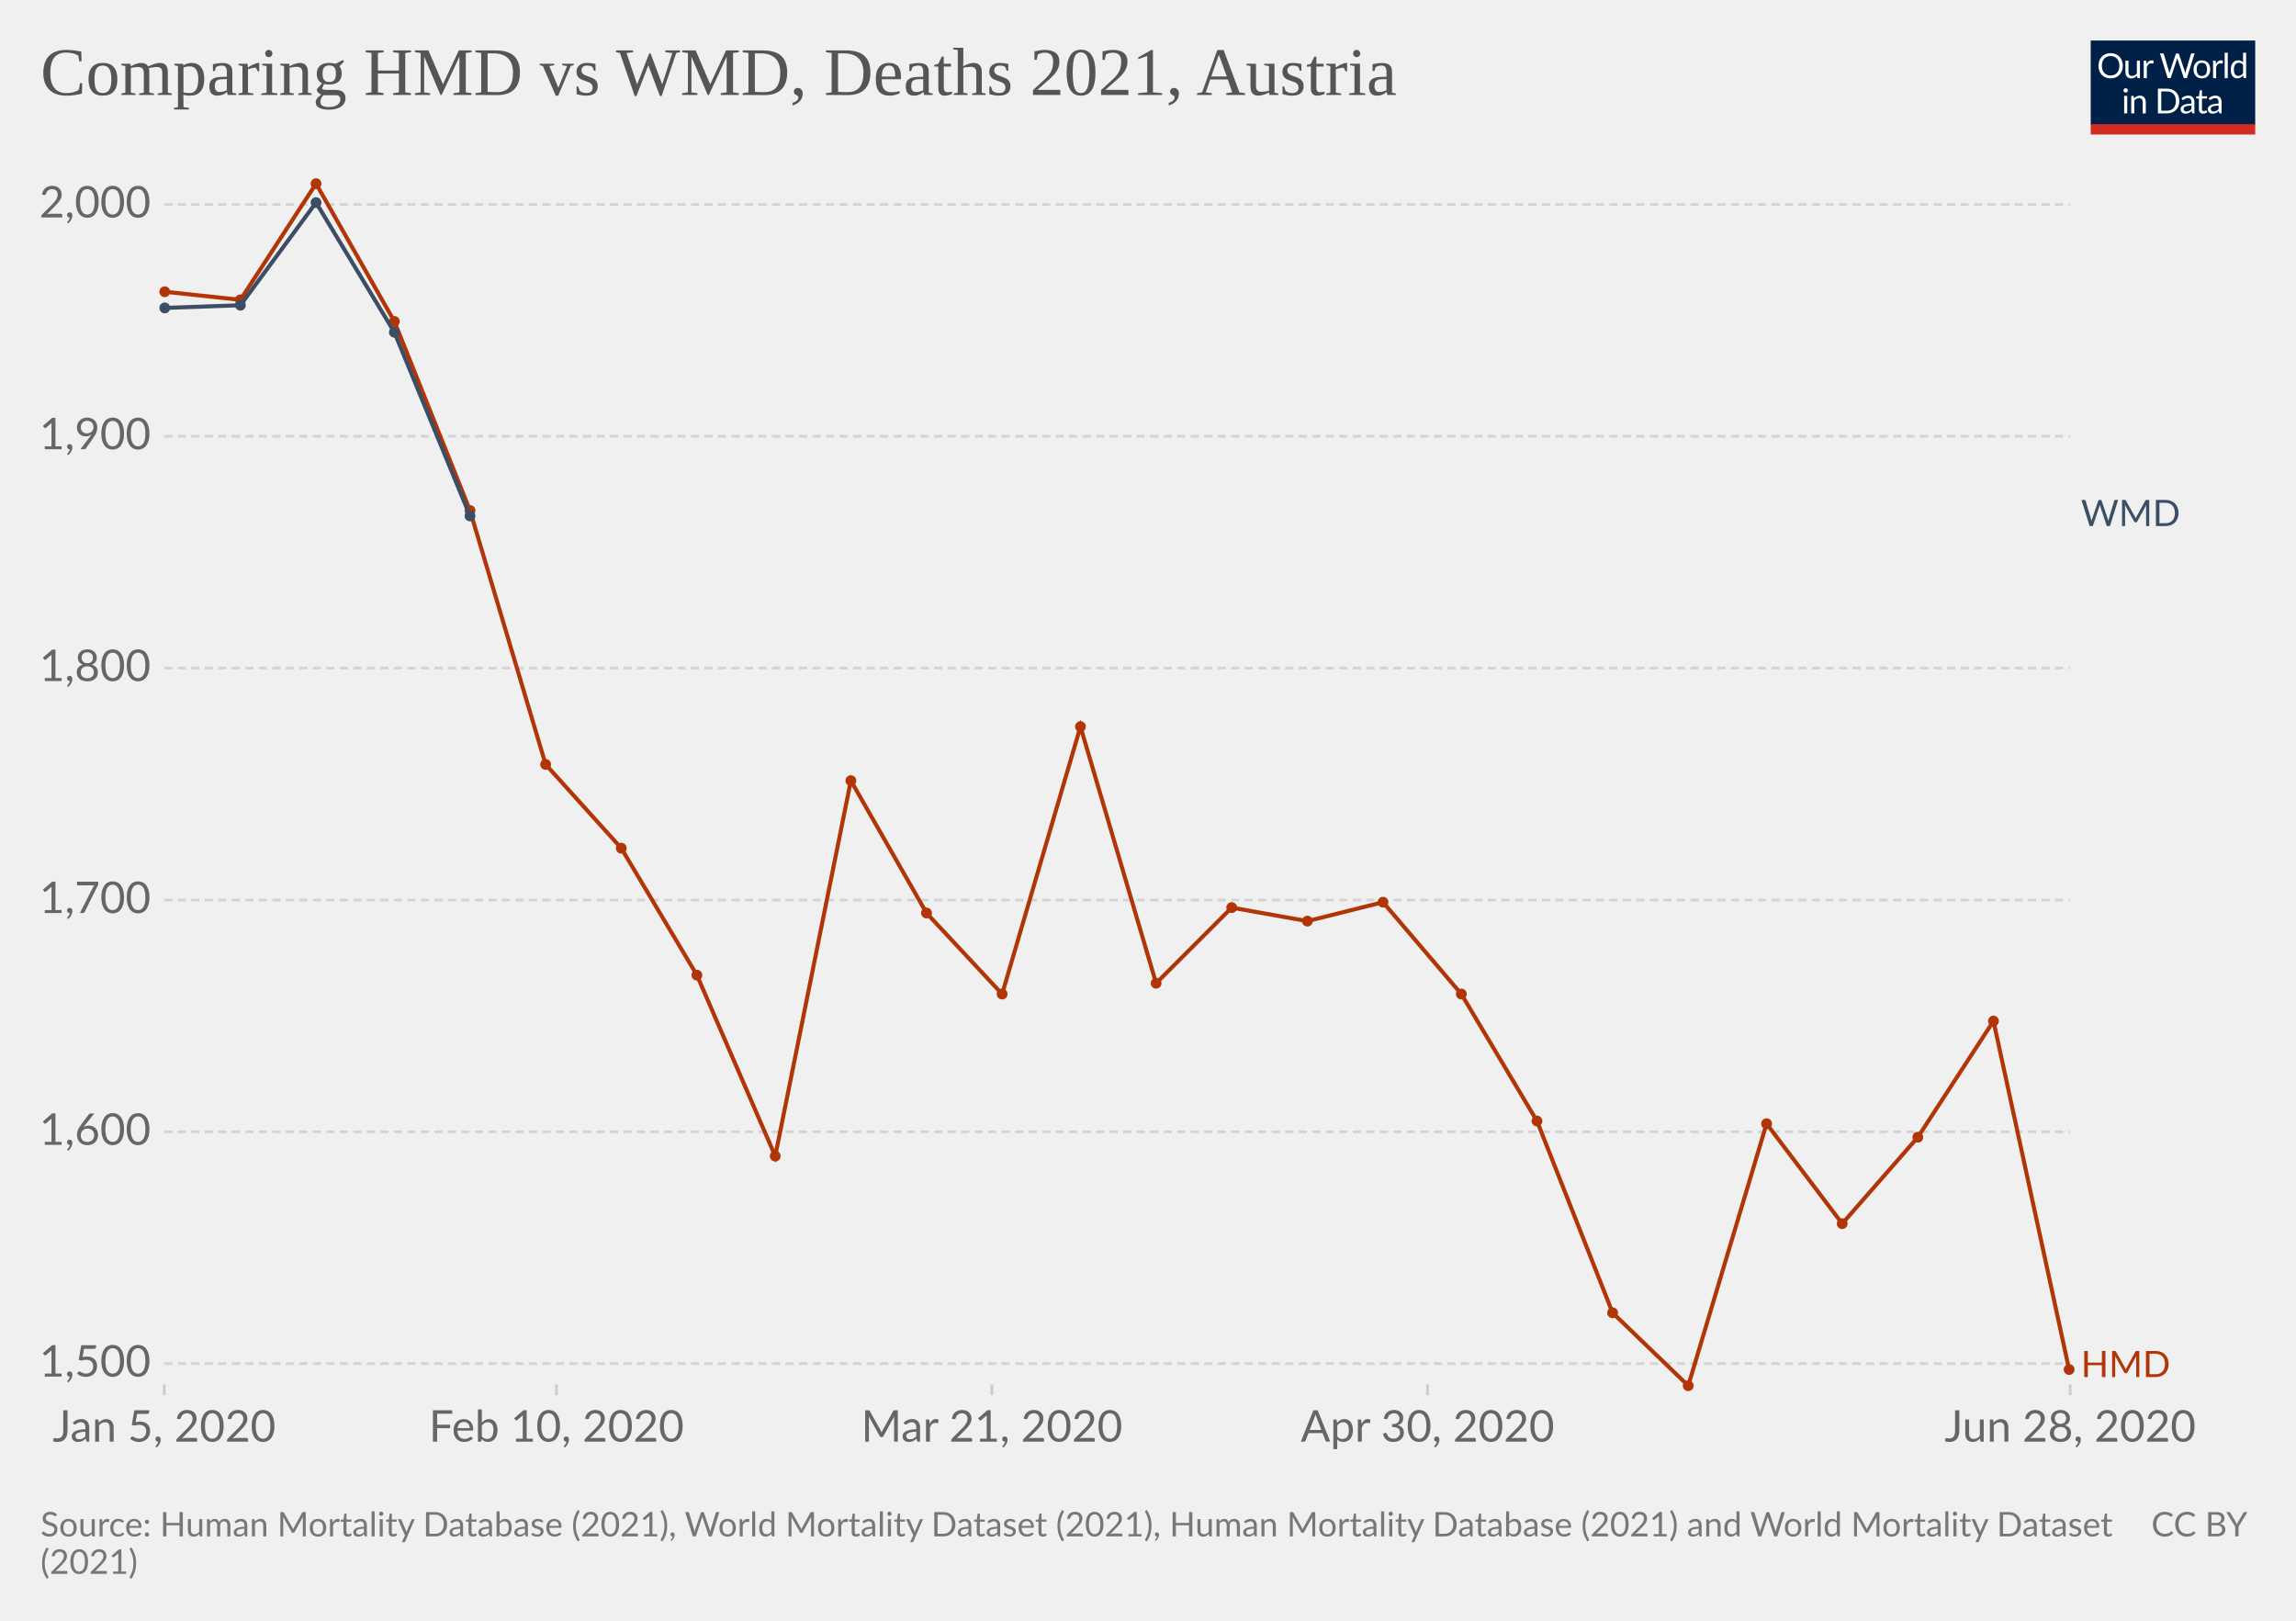
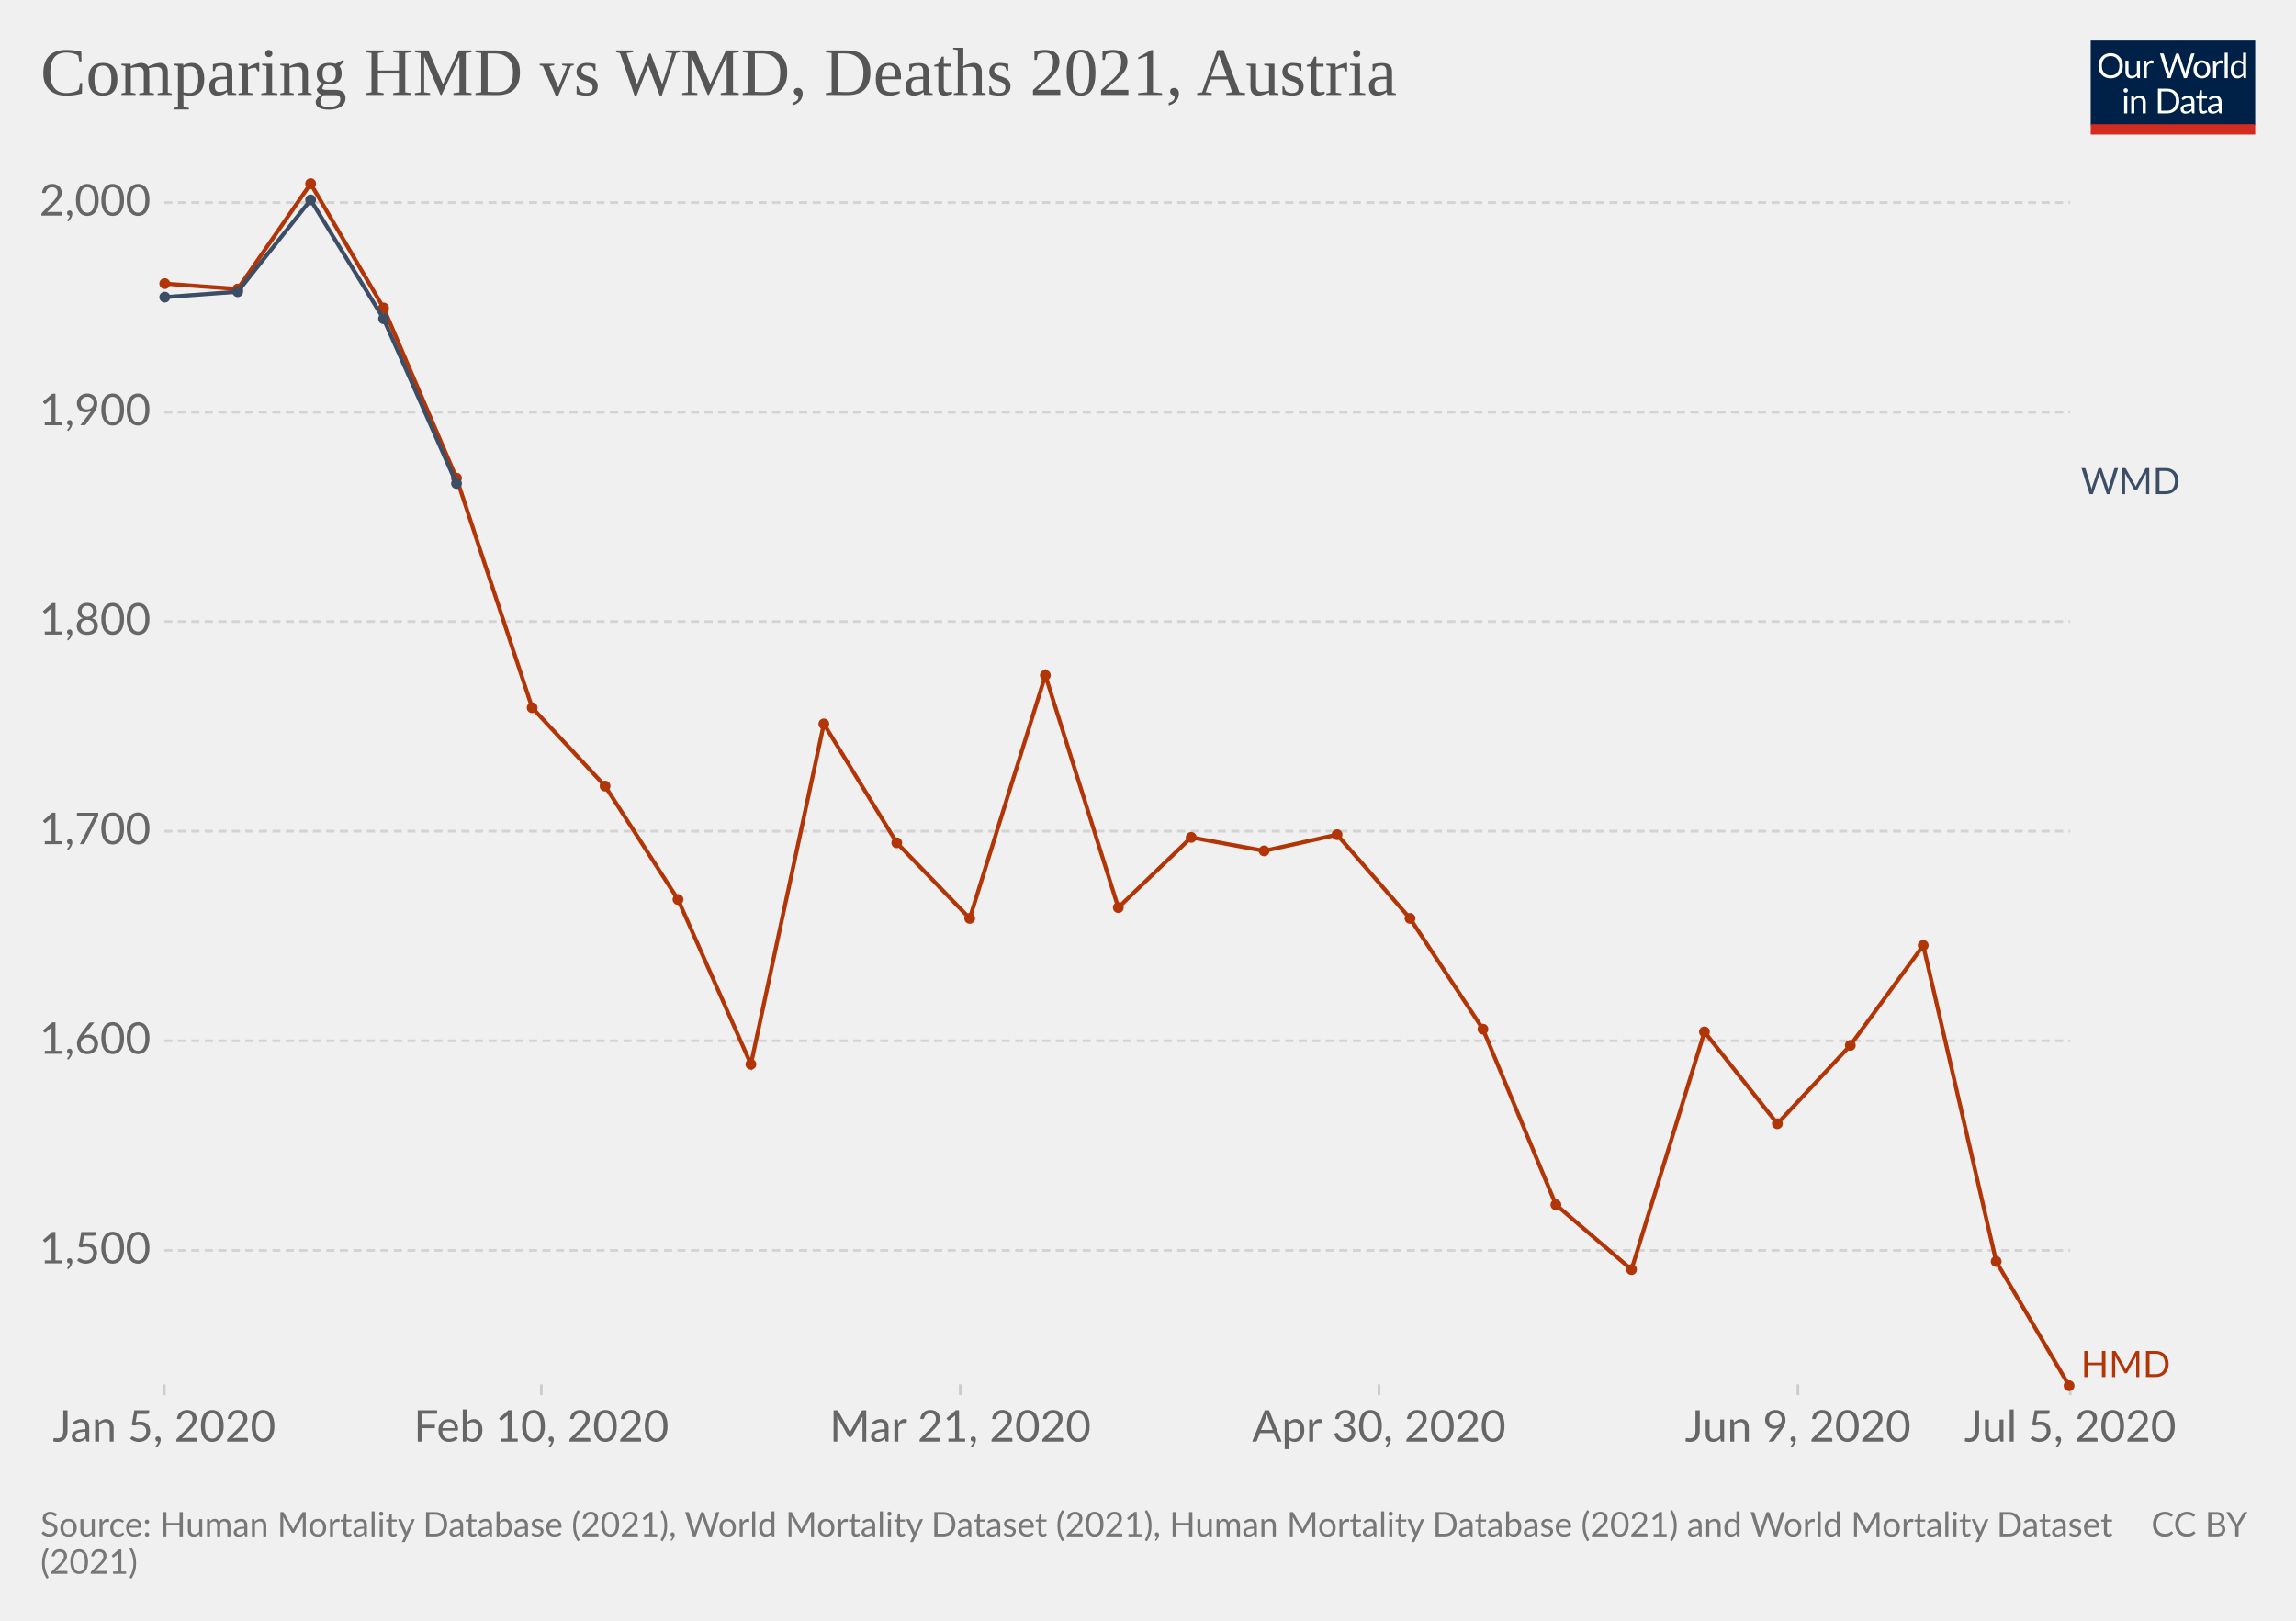
<svg xmlns="http://www.w3.org/2000/svg" version="1.1" style="background-color:#fff;-webkit-font-smoothing:antialiased" width="850" height="600" viewBox="0 0 850 600" font-family="Lato,'Helvetica Neue',Helvetica,Arial,sans-serif" font-size="18" text-rendering="optimizeLegibility">
  <g class="HeaderView">
    <g transform="matrix(.29 0 0 .29 774 15)">
      <svg className="owidLog" width="210" height="120" viewBox="0 0 210 120" fill="none">
        <g clip-path="url(#clip0)">
          <path d="M0 0h210v107.89H0V0z" fill="#002147" />
          <path d="M40.98 32.25c0 2.36-.38 4.53-1.12 6.51a14.26 14.26 0 01-8.1 8.4c-1.9.78-4.02 1.17-6.34 1.17a16.6 16.6 0 01-6.33-1.17 14.31 14.31 0 01-8.08-8.4 18.29 18.29 0 01-1.12-6.51c0-2.36.38-4.53 1.12-6.5.75-1.97 1.8-3.67 3.17-5.1a14.32 14.32 0 014.9-3.34c1.92-.8 4.03-1.19 6.34-1.19 2.32 0 4.43.4 6.34 1.19 1.92.8 3.56 1.9 4.93 3.34a14.87 14.87 0 013.17 5.1 18.1 18.1 0 011.12 6.5zm-4.38 0c0-1.94-.26-3.68-.8-5.22a10.91 10.91 0 00-2.24-3.89 9.68 9.68 0 00-3.52-2.46 11.95 11.95 0 00-4.62-.86c-1.68 0-3.21.28-4.6.86a9.88 9.88 0 00-3.54 2.46 10.91 10.91 0 00-2.24 3.9c-.53 1.53-.8 3.27-.8 5.2 0 1.94.27 3.68.8 5.22a11.17 11.17 0 002.24 3.9 10.01 10.01 0 003.55 2.44c1.38.56 2.9.83 4.6.83s3.24-.27 4.61-.83a9.8 9.8 0 003.52-2.44 11.17 11.17 0 002.25-3.9c.53-1.54.8-3.28.8-5.21zm26.22-6.54V48H60.5c-.56 0-.9-.27-1.05-.81l-.31-2.4a12.45 12.45 0 01-3.26 2.6c-1.2.64-2.58.96-4.13.96-1.22 0-2.3-.2-3.24-.6a6.52 6.52 0 01-2.33-1.7 7.37 7.37 0 01-1.43-2.67c-.3-1.04-.46-2.2-.46-3.45V25.7h3.91v14.22c0 1.68.38 2.99 1.15 3.91.77.93 1.96 1.39 3.54 1.39 1.16 0 2.24-.27 3.23-.82a10.42 10.42 0 002.8-2.28V25.7h3.91zm8.61 4.47a9.94 9.94 0 012.6-3.56 5.64 5.64 0 013.76-1.3c.47 0 .92.05 1.34.15.44.1.83.27 1.17.49l-.3 2.92c-.09.37-.3.55-.66.55-.2 0-.5-.04-.9-.13a6.21 6.21 0 00-3.24.18 4.23 4.23 0 00-1.47.92c-.42.4-.81.9-1.17 1.5-.33.58-.64 1.26-.92 2.02V48H67.7V25.71h2.25c.42 0 .72.08.88.25.16.16.27.44.33.83l.26 3.39zm61.16-13.7L122.75 48h-3.82l-7.99-24.05a21.95 21.95 0 01-.42-1.58 38.36 38.36 0 01-.44 1.58L102.05 48h-3.83L88.4 16.47h3.54c.38 0 .7.1.95.29.26.2.43.43.5.73l6.52 21.9.28 1.28.29 1.46.3-1.46.38-1.27 7.41-21.91c.1-.25.26-.48.51-.69.27-.22.58-.33.95-.33h1.23c.38 0 .69.1.92.29a1.77 1.77 0 01.53.73l7.4 21.9a28.4 28.4 0 01.68 2.62 29.52 29.52 0 01.52-2.61l6.54-21.91a1.31 1.31 0 01.48-.7c.27-.21.58-.32.95-.32h3.32zm9.35 8.88c1.63 0 3.1.27 4.4.82a9.43 9.43 0 015.46 5.94c.5 1.4.74 2.98.74 4.73 0 1.76-.25 3.34-.74 4.75a9.43 9.43 0 01-5.46 5.92c-1.3.52-2.77.79-4.4.79-1.64 0-3.12-.27-4.44-.8a9.42 9.42 0 01-3.35-2.3c-.92-1-1.63-2.2-2.13-3.61-.49-1.41-.73-3-.73-4.75s.24-3.33.73-4.73c.5-1.43 1.2-2.64 2.13-3.63a9.4 9.4 0 013.35-2.31c1.32-.55 2.8-.82 4.44-.82zm0 19.89c2.2 0 3.84-.73 4.93-2.2 1.08-1.48 1.63-3.54 1.63-6.18 0-2.66-.55-4.72-1.63-6.2-1.09-1.49-2.73-2.23-4.93-2.23-1.12 0-2.09.2-2.93.57a5.71 5.71 0 00-2.06 1.65 7.5 7.5 0 00-1.24 2.67c-.26 1.04-.4 2.22-.4 3.54 0 2.64.55 4.7 1.64 6.18 1.1 1.47 2.76 2.2 4.99 2.2zm17.97-15.07a9.94 9.94 0 012.6-3.56 5.64 5.64 0 013.76-1.3c.47 0 .91.05 1.34.15.44.1.83.27 1.16.49l-.28 2.92c-.09.37-.31.55-.66.55-.2 0-.5-.04-.9-.13a6.2 6.2 0 00-3.24.18 4.23 4.23 0 00-1.47.92c-.43.4-.82.9-1.17 1.5a13.1 13.1 0 00-.92 2.02V48h-3.94V25.71h2.24c.43 0 .72.08.88.25.17.16.28.44.33.83l.27 3.39zm15.04-14.59V48h-3.92V15.6h3.92zm19.55 15.43a6.22 6.22 0 00-2.38-2.05 6.7 6.7 0 00-2.86-.6c-2.07 0-3.66.75-4.77 2.23-1.12 1.48-1.68 3.6-1.68 6.33 0 1.46.13 2.7.38 3.74a7.29 7.29 0 001.1 2.56 4.35 4.35 0 001.78 1.45c.7.3 1.5.46 2.4.46 1.29 0 2.41-.3 3.36-.88a9.6 9.6 0 002.67-2.49V31.02zm3.91-15.43V48h-2.33c-.56 0-.9-.27-1.06-.81l-.35-2.71a12.13 12.13 0 01-3.25 2.77 8.28 8.28 0 01-4.23 1.06 7.31 7.31 0 01-6.14-2.9c-.73-.96-1.3-2.15-1.69-3.57a18.35 18.35 0 01.07-9.48 11.29 11.29 0 011.89-3.7 8.7 8.7 0 017.06-3.34 7.96 7.96 0 016.12 2.62V15.59h3.91zM46.61 70.71V93H42.7V70.71h3.91zm.84-7c0 .39-.08.75-.24 1.09a2.81 2.81 0 01-1.52 1.47 2.67 2.67 0 01-2.16 0 2.9 2.9 0 01-1.45-1.47 2.67 2.67 0 010-2.16c.15-.35.35-.65.6-.9.25-.27.53-.47.85-.62a2.67 2.67 0 012.16 0c.35.15.65.35.9.62.27.25.47.55.62.9.16.34.24.7.24 1.08zm7.97 10.24c.49-.54 1-1.04 1.54-1.48a9.85 9.85 0 013.66-1.84 8.96 8.96 0 015.43.35c.94.4 1.72.97 2.33 1.71a7.36 7.36 0 011.43 2.67c.32 1.04.49 2.19.49 3.45V93h-3.94V78.81c0-1.69-.4-3-1.17-3.92-.76-.93-1.93-1.4-3.5-1.4a6.6 6.6 0 00-3.25.83c-1 .56-1.92 1.31-2.77 2.27V93h-3.94V70.71h2.35c.56 0 .9.28 1.04.82l.3 2.42zm57.7 3.3c0 2.36-.37 4.5-1.11 6.44a14.3 14.3 0 01-3.17 4.98 14.1 14.1 0 01-4.93 3.2c-1.9.76-4.02 1.13-6.33 1.13H85.8V61.47h11.77c2.31 0 4.42.39 6.33 1.15a13.8 13.8 0 018.1 8.18 17.75 17.75 0 011.12 6.45zm-4.37 0c0-1.94-.26-3.67-.8-5.2a10.94 10.94 0 00-2.23-3.87 9.57 9.57 0 00-3.53-2.42 12.23 12.23 0 00-4.61-.83h-7.5v24.62h7.5c1.7 0 3.24-.28 4.61-.84a9.7 9.7 0 003.53-2.4 10.94 10.94 0 002.24-3.87c.53-1.53.8-3.26.8-5.2zm19.8 5.72c-1.8.06-3.34.2-4.62.44-1.26.22-2.3.51-3.1.88-.8.36-1.37.8-1.74 1.3-.35.5-.53 1.05-.53 1.67 0 .58.1 1.1.3 1.52a3 3 0 00.76 1.05c.34.27.73.46 1.17.6a6.13 6.13 0 001.45.17 7.28 7.28 0 003.5-.81 11.95 11.95 0 002.82-2.2v-4.62zm-12.65-9.11a12.73 12.73 0 013.98-2.66c1.43-.59 3-.88 4.73-.88 1.25 0 2.36.2 3.33.61a6.81 6.81 0 013.94 4.38c.33 1.04.5 2.19.5 3.43V93h-1.74a1.8 1.8 0 01-.88-.18c-.2-.13-.36-.38-.48-.74l-.44-2.12-1.72 1.46a9.48 9.48 0 01-3.74 1.7c-.69.15-1.46.23-2.3.23-.87 0-1.69-.12-2.45-.35a5.34 5.34 0 01-3.34-2.93 6.64 6.64 0 01-.49-2.64c0-.88.25-1.72.73-2.53a6.33 6.33 0 012.35-2.17c1.09-.63 2.5-1.15 4.25-1.54 1.75-.41 3.89-.65 6.42-.7v-1.75c0-1.73-.37-3.03-1.12-3.91-.75-.9-1.84-1.34-3.28-1.34-.97 0-1.78.12-2.44.37-.64.23-1.2.5-1.7.81l-1.23.82c-.33.23-.67.35-1 .35-.27 0-.5-.07-.69-.2a2.1 2.1 0 01-.48-.53l-.7-1.25zm27.67 19.5c-1.76 0-3.12-.5-4.07-1.48-.94-.98-1.41-2.4-1.41-4.25V74h-2.68a.9.9 0 01-.6-.2c-.16-.14-.24-.36-.24-.66v-1.56l3.65-.46.9-6.89a.9.9 0 01.29-.52.88.88 0 01.62-.22H142v7.67h6.44V74H142v13.38c0 .94.22 1.63.68 2.09.45.45 1.04.68 1.76.68a3.21 3.21 0 001.85-.53l.55-.35c.16-.12.3-.18.41-.18.2 0 .4.13.55.38l1.15 1.87a7.45 7.45 0 01-2.44 1.5 8.53 8.53 0 01-2.95.52zm19.68-10.4c-1.8.07-3.34.21-4.62.45-1.26.22-2.3.51-3.1.88-.8.36-1.37.8-1.74 1.3-.35.5-.53 1.05-.53 1.67 0 .58.1 1.1.3 1.52a2.9 2.9 0 00.76 1.05c.34.27.73.46 1.17.6a6.13 6.13 0 001.45.17 7.3 7.3 0 003.5-.81 12.04 12.04 0 002.82-2.2v-4.62zm-12.65-9.1a12.72 12.72 0 013.99-2.66c1.42-.59 3-.88 4.72-.88 1.25 0 2.36.2 3.33.61a6.81 6.81 0 013.94 4.38c.33 1.04.5 2.19.5 3.43V93h-1.74a1.8 1.8 0 01-.88-.18c-.2-.13-.36-.38-.48-.74l-.44-2.12-1.72 1.46a9.48 9.48 0 01-3.74 1.7c-.69.15-1.46.23-2.3.23-.87 0-1.69-.12-2.45-.35a5.33 5.33 0 01-3.34-2.93 6.62 6.62 0 01-.49-2.64c0-.88.25-1.72.73-2.53a6.33 6.33 0 012.35-2.17c1.09-.63 2.5-1.15 4.25-1.54a31.2 31.2 0 016.42-.7v-1.75c0-1.73-.37-3.03-1.12-3.91-.75-.9-1.84-1.34-3.28-1.34-.97 0-1.78.12-2.44.37-.64.23-1.2.5-1.7.81l-1.22.82c-.34.23-.68.35-1.02.35-.26 0-.49-.07-.68-.2a1.88 1.88 0 01-.48-.53l-.7-1.25zM40.98 32.25c0 2.36-.38 4.53-1.12 6.51a14.26 14.26 0 01-8.1 8.4c-1.9.78-4.02 1.17-6.34 1.17a16.6 16.6 0 01-6.33-1.17 14.31 14.31 0 01-8.08-8.4 18.29 18.29 0 01-1.12-6.51c0-2.36.38-4.53 1.12-6.5.75-1.97 1.8-3.67 3.17-5.1a14.32 14.32 0 014.9-3.34c1.92-.8 4.03-1.19 6.34-1.19 2.32 0 4.43.4 6.34 1.19 1.92.8 3.56 1.9 4.93 3.34a14.87 14.87 0 013.17 5.1 18.1 18.1 0 011.12 6.5zm-4.38 0c0-1.94-.26-3.68-.8-5.22a10.91 10.91 0 00-2.24-3.89 9.68 9.68 0 00-3.52-2.46 11.95 11.95 0 00-4.62-.86c-1.68 0-3.21.28-4.6.86a9.88 9.88 0 00-3.54 2.46 10.91 10.91 0 00-2.24 3.9c-.53 1.53-.8 3.27-.8 5.2 0 1.94.27 3.68.8 5.22a11.17 11.17 0 002.24 3.9 10.01 10.01 0 003.55 2.44c1.38.56 2.9.83 4.6.83s3.24-.27 4.61-.83a9.8 9.8 0 003.52-2.44 11.17 11.17 0 002.25-3.9c.53-1.54.8-3.28.8-5.21zm26.22-6.54V48H60.5c-.56 0-.9-.27-1.05-.81l-.31-2.4a12.45 12.45 0 01-3.26 2.6c-1.2.64-2.58.96-4.13.96-1.22 0-2.3-.2-3.24-.6a6.52 6.52 0 01-2.33-1.7 7.37 7.37 0 01-1.43-2.67c-.3-1.04-.46-2.2-.46-3.45V25.7h3.91v14.22c0 1.68.38 2.99 1.15 3.91.77.93 1.96 1.39 3.54 1.39 1.16 0 2.24-.27 3.23-.82a10.42 10.42 0 002.8-2.28V25.7h3.91zm8.61 4.47a9.94 9.94 0 012.6-3.56 5.64 5.64 0 013.76-1.3c.47 0 .92.05 1.34.15.44.1.83.27 1.17.49l-.3 2.92c-.09.37-.3.55-.66.55-.2 0-.5-.04-.9-.13a6.21 6.21 0 00-3.24.18 4.23 4.23 0 00-1.47.92c-.42.4-.81.9-1.17 1.5-.33.58-.64 1.26-.92 2.02V48H67.7V25.71h2.25c.42 0 .72.08.88.25.16.16.27.44.33.83l.26 3.39zm61.16-13.7L122.75 48h-3.82l-7.99-24.05a21.95 21.95 0 01-.42-1.58 38.36 38.36 0 01-.44 1.58L102.05 48h-3.83L88.4 16.47h3.54c.38 0 .7.1.95.29.26.2.43.43.5.73l6.52 21.9.28 1.28.29 1.46.3-1.46.38-1.27 7.41-21.91c.1-.25.26-.48.51-.69.27-.22.58-.33.95-.33h1.23c.38 0 .69.1.92.29a1.77 1.77 0 01.53.73l7.4 21.9a28.4 28.4 0 01.68 2.62 29.52 29.52 0 01.52-2.61l6.54-21.91a1.31 1.31 0 01.48-.7c.27-.21.58-.32.95-.32h3.32zm9.35 8.88c1.63 0 3.1.27 4.4.82a9.43 9.43 0 015.46 5.94c.5 1.4.74 2.98.74 4.73 0 1.76-.25 3.34-.74 4.75a9.43 9.43 0 01-5.46 5.92c-1.3.52-2.77.79-4.4.79-1.64 0-3.12-.27-4.44-.8a9.42 9.42 0 01-3.35-2.3c-.92-1-1.63-2.2-2.13-3.61-.49-1.41-.73-3-.73-4.75s.24-3.33.73-4.73c.5-1.43 1.2-2.64 2.13-3.63a9.4 9.4 0 013.35-2.31c1.32-.55 2.8-.82 4.44-.82zm0 19.89c2.2 0 3.84-.73 4.93-2.2 1.08-1.48 1.63-3.54 1.63-6.18 0-2.66-.55-4.72-1.63-6.2-1.09-1.49-2.73-2.23-4.93-2.23-1.12 0-2.09.2-2.93.57a5.71 5.71 0 00-2.06 1.65 7.5 7.5 0 00-1.24 2.67c-.26 1.04-.4 2.22-.4 3.54 0 2.64.55 4.7 1.64 6.18 1.1 1.47 2.76 2.2 4.99 2.2zm17.97-15.07a9.94 9.94 0 012.6-3.56 5.64 5.64 0 013.76-1.3c.47 0 .91.05 1.34.15.44.1.83.27 1.16.49l-.28 2.92c-.09.37-.31.55-.66.55-.2 0-.5-.04-.9-.13a6.2 6.2 0 00-3.24.18 4.23 4.23 0 00-1.47.92c-.43.4-.82.9-1.17 1.5a13.1 13.1 0 00-.92 2.02V48h-3.94V25.71h2.24c.43 0 .72.08.88.25.17.16.28.44.33.83l.27 3.39zm15.04-14.59V48h-3.92V15.6h3.92zm19.55 15.43a6.22 6.22 0 00-2.38-2.05 6.7 6.7 0 00-2.86-.6c-2.07 0-3.66.75-4.77 2.23-1.12 1.48-1.68 3.6-1.68 6.33 0 1.46.13 2.7.38 3.74a7.29 7.29 0 001.1 2.56 4.35 4.35 0 001.78 1.45c.7.3 1.5.46 2.4.46 1.29 0 2.41-.3 3.36-.88a9.6 9.6 0 002.67-2.49V31.02zm3.91-15.43V48h-2.33c-.56 0-.9-.27-1.06-.81l-.35-2.71a12.13 12.13 0 01-3.25 2.77 8.28 8.28 0 01-4.23 1.06 7.31 7.31 0 01-6.14-2.9c-.73-.96-1.3-2.15-1.69-3.57a18.35 18.35 0 01.07-9.48 11.29 11.29 0 011.89-3.7 8.7 8.7 0 017.06-3.34 7.96 7.96 0 016.12 2.62V15.59h3.91zM46.61 70.71V93H42.7V70.71h3.91zm.84-7c0 .39-.08.75-.24 1.09a2.81 2.81 0 01-1.52 1.47 2.67 2.67 0 01-2.16 0 2.9 2.9 0 01-1.45-1.47 2.67 2.67 0 010-2.16c.15-.35.35-.65.6-.9.25-.27.53-.47.85-.62a2.67 2.67 0 012.16 0c.35.15.65.35.9.62.27.25.47.55.62.9.16.34.24.7.24 1.08zm7.97 10.24c.49-.54 1-1.04 1.54-1.48a9.85 9.85 0 013.66-1.84 8.96 8.96 0 015.43.35c.94.4 1.72.97 2.33 1.71a7.36 7.36 0 011.43 2.67c.32 1.04.49 2.19.49 3.45V93h-3.94V78.81c0-1.69-.4-3-1.17-3.92-.76-.93-1.93-1.4-3.5-1.4a6.6 6.6 0 00-3.25.83c-1 .56-1.92 1.31-2.77 2.27V93h-3.94V70.71h2.35c.56 0 .9.28 1.04.82l.3 2.42zm57.7 3.3c0 2.36-.37 4.5-1.11 6.44a14.3 14.3 0 01-3.17 4.98 14.1 14.1 0 01-4.93 3.2c-1.9.76-4.02 1.13-6.33 1.13H85.8V61.47h11.77c2.31 0 4.42.39 6.33 1.15a13.8 13.8 0 018.1 8.18 17.75 17.75 0 011.12 6.45zm-4.37 0c0-1.94-.26-3.67-.8-5.2a10.94 10.94 0 00-2.23-3.87 9.57 9.57 0 00-3.53-2.42 12.23 12.23 0 00-4.61-.83h-7.5v24.62h7.5c1.7 0 3.24-.28 4.61-.84a9.7 9.7 0 003.53-2.4 10.94 10.94 0 002.24-3.87c.53-1.53.8-3.26.8-5.2zm19.8 5.72c-1.8.06-3.34.2-4.62.44-1.26.22-2.3.51-3.1.88-.8.36-1.37.8-1.74 1.3-.35.5-.53 1.05-.53 1.67 0 .58.1 1.1.3 1.52a3 3 0 00.76 1.05c.34.27.73.46 1.17.6a6.13 6.13 0 001.45.17 7.28 7.28 0 003.5-.81 11.95 11.95 0 002.82-2.2v-4.62zm-12.65-9.11a12.73 12.73 0 013.98-2.66c1.43-.59 3-.88 4.73-.88 1.25 0 2.36.2 3.33.61a6.81 6.81 0 013.94 4.38c.33 1.04.5 2.19.5 3.43V93h-1.74a1.8 1.8 0 01-.88-.18c-.2-.13-.36-.38-.48-.74l-.44-2.12-1.72 1.46a9.48 9.48 0 01-3.74 1.7c-.69.15-1.46.23-2.3.23-.87 0-1.69-.12-2.45-.35a5.34 5.34 0 01-3.34-2.93 6.64 6.64 0 01-.49-2.64c0-.88.25-1.72.73-2.53a6.33 6.33 0 012.35-2.17c1.09-.63 2.5-1.15 4.25-1.54 1.75-.41 3.89-.65 6.42-.7v-1.75c0-1.73-.37-3.03-1.12-3.91-.75-.9-1.84-1.34-3.28-1.34-.97 0-1.78.12-2.44.37-.64.23-1.2.5-1.7.81l-1.23.82c-.33.23-.67.35-1 .35-.27 0-.5-.07-.69-.2a2.1 2.1 0 01-.48-.53l-.7-1.25zm27.67 19.5c-1.76 0-3.12-.5-4.07-1.48-.94-.98-1.41-2.4-1.41-4.25V74h-2.68a.9.9 0 01-.6-.2c-.16-.14-.24-.36-.24-.66v-1.56l3.65-.46.9-6.89a.9.9 0 01.29-.52.88.88 0 01.62-.22H142v7.67h6.44V74H142v13.38c0 .94.22 1.63.68 2.09.45.45 1.04.68 1.76.68a3.21 3.21 0 001.85-.53l.55-.35c.16-.12.3-.18.41-.18.2 0 .4.13.55.38l1.15 1.87a7.45 7.45 0 01-2.44 1.5 8.53 8.53 0 01-2.95.52zm19.68-10.4c-1.8.07-3.34.21-4.62.45-1.26.22-2.3.51-3.1.88-.8.36-1.37.8-1.74 1.3-.35.5-.53 1.05-.53 1.67 0 .58.1 1.1.3 1.52a2.9 2.9 0 00.76 1.05c.34.27.73.46 1.17.6a6.13 6.13 0 001.45.17 7.3 7.3 0 003.5-.81 12.04 12.04 0 002.82-2.2v-4.62zm-12.65-9.1a12.72 12.72 0 013.99-2.66c1.42-.59 3-.88 4.72-.88 1.25 0 2.36.2 3.33.61a6.81 6.81 0 013.94 4.38c.33 1.04.5 2.19.5 3.43V93h-1.74a1.8 1.8 0 01-.88-.18c-.2-.13-.36-.38-.48-.74l-.44-2.12-1.72 1.46a9.48 9.48 0 01-3.74 1.7c-.69.15-1.46.23-2.3.23-.87 0-1.69-.12-2.45-.35a5.33 5.33 0 01-3.34-2.93 6.62 6.62 0 01-.49-2.64c0-.88.25-1.72.73-2.53a6.33 6.33 0 012.35-2.17c1.09-.63 2.5-1.15 4.25-1.54a31.2 31.2 0 016.42-.7v-1.75c0-1.73-.37-3.03-1.12-3.91-.75-.9-1.84-1.34-3.28-1.34-.97 0-1.78.12-2.44.37-.64.23-1.2.5-1.7.81l-1.22.82c-.34.23-.68.35-1.02.35-.26 0-.49-.07-.68-.2a1.88 1.88 0 01-.48-.53l-.7-1.25zM40.98 32.25c0 2.36-.38 4.53-1.12 6.51a14.26 14.26 0 01-8.1 8.4c-1.9.78-4.02 1.17-6.34 1.17a16.6 16.6 0 01-6.33-1.17 14.31 14.31 0 01-8.08-8.4 18.29 18.29 0 01-1.12-6.51c0-2.36.38-4.53 1.12-6.5.75-1.97 1.8-3.67 3.17-5.1a14.32 14.32 0 014.9-3.34c1.92-.8 4.03-1.19 6.34-1.19 2.32 0 4.43.4 6.34 1.19 1.92.8 3.56 1.9 4.93 3.34a14.87 14.87 0 013.17 5.1 18.1 18.1 0 011.12 6.5zm-4.38 0c0-1.94-.26-3.68-.8-5.22a10.91 10.91 0 00-2.24-3.89 9.68 9.68 0 00-3.52-2.46 11.95 11.95 0 00-4.62-.86c-1.68 0-3.21.28-4.6.86a9.88 9.88 0 00-3.54 2.46 10.91 10.91 0 00-2.24 3.9c-.53 1.53-.8 3.27-.8 5.2 0 1.94.27 3.68.8 5.22a11.17 11.17 0 002.24 3.9 10.01 10.01 0 003.55 2.44c1.38.56 2.9.83 4.6.83s3.24-.27 4.61-.83a9.8 9.8 0 003.52-2.44 11.17 11.17 0 002.25-3.9c.53-1.54.8-3.28.8-5.21zm26.22-6.54V48H60.5c-.56 0-.9-.27-1.05-.81l-.31-2.4a12.45 12.45 0 01-3.26 2.6c-1.2.64-2.58.96-4.13.96-1.22 0-2.3-.2-3.24-.6a6.52 6.52 0 01-2.33-1.7 7.37 7.37 0 01-1.43-2.67c-.3-1.04-.46-2.2-.46-3.45V25.7h3.91v14.22c0 1.68.38 2.99 1.15 3.91.77.93 1.96 1.39 3.54 1.39 1.16 0 2.24-.27 3.23-.82a10.42 10.42 0 002.8-2.28V25.7h3.91zm8.61 4.47a9.94 9.94 0 012.6-3.56 5.64 5.64 0 013.76-1.3c.47 0 .92.05 1.34.15.44.1.83.27 1.17.49l-.3 2.92c-.09.37-.3.55-.66.55-.2 0-.5-.04-.9-.13a6.21 6.21 0 00-3.24.18 4.23 4.23 0 00-1.47.92c-.42.4-.81.9-1.17 1.5-.33.58-.64 1.26-.92 2.02V48H67.7V25.71h2.25c.42 0 .72.08.88.25.16.16.27.44.33.83l.26 3.39zm61.16-13.7L122.75 48h-3.82l-7.99-24.05a21.95 21.95 0 01-.42-1.58 38.36 38.36 0 01-.44 1.58L102.05 48h-3.83L88.4 16.47h3.54c.38 0 .7.1.95.29.26.2.43.43.5.73l6.52 21.9.28 1.28.29 1.46.3-1.46.38-1.27 7.41-21.91c.1-.25.26-.48.51-.69.27-.22.58-.33.95-.33h1.23c.38 0 .69.1.92.29a1.77 1.77 0 01.53.73l7.4 21.9a28.4 28.4 0 01.68 2.62 29.52 29.52 0 01.52-2.61l6.54-21.91a1.31 1.31 0 01.48-.7c.27-.21.58-.32.95-.32h3.32zm9.35 8.88c1.63 0 3.1.27 4.4.82a9.43 9.43 0 015.46 5.94c.5 1.4.74 2.98.74 4.73 0 1.76-.25 3.34-.74 4.75a9.43 9.43 0 01-5.46 5.92c-1.3.52-2.77.79-4.4.79-1.64 0-3.12-.27-4.44-.8a9.42 9.42 0 01-3.35-2.3c-.92-1-1.63-2.2-2.13-3.61-.49-1.41-.73-3-.73-4.75s.24-3.33.73-4.73c.5-1.43 1.2-2.64 2.13-3.63a9.4 9.4 0 013.35-2.31c1.32-.55 2.8-.82 4.44-.82zm0 19.89c2.2 0 3.84-.73 4.93-2.2 1.08-1.48 1.63-3.54 1.63-6.18 0-2.66-.55-4.72-1.63-6.2-1.09-1.49-2.73-2.23-4.93-2.23-1.12 0-2.09.2-2.93.57a5.71 5.71 0 00-2.06 1.65 7.5 7.5 0 00-1.24 2.67c-.26 1.04-.4 2.22-.4 3.54 0 2.64.55 4.7 1.64 6.18 1.1 1.47 2.76 2.2 4.99 2.2zm17.97-15.07a9.94 9.94 0 012.6-3.56 5.64 5.64 0 013.76-1.3c.47 0 .91.05 1.34.15.44.1.83.27 1.16.49l-.28 2.92c-.09.37-.31.55-.66.55-.2 0-.5-.04-.9-.13a6.2 6.2 0 00-3.24.18 4.23 4.23 0 00-1.47.92c-.43.4-.82.9-1.17 1.5a13.1 13.1 0 00-.92 2.02V48h-3.94V25.71h2.24c.43 0 .72.08.88.25.17.16.28.44.33.83l.27 3.39zm15.04-14.59V48h-3.92V15.6h3.92zm19.55 15.43a6.22 6.22 0 00-2.38-2.05 6.7 6.7 0 00-2.86-.6c-2.07 0-3.66.75-4.77 2.23-1.12 1.48-1.68 3.6-1.68 6.33 0 1.46.13 2.7.38 3.74a7.29 7.29 0 001.1 2.56 4.35 4.35 0 001.78 1.45c.7.3 1.5.46 2.4.46 1.29 0 2.41-.3 3.36-.88a9.6 9.6 0 002.67-2.49V31.02zm3.91-15.43V48h-2.33c-.56 0-.9-.27-1.06-.81l-.35-2.71a12.13 12.13 0 01-3.25 2.77 8.28 8.28 0 01-4.23 1.06 7.31 7.31 0 01-6.14-2.9c-.73-.96-1.3-2.15-1.69-3.57a18.35 18.35 0 01.07-9.48 11.29 11.29 0 011.89-3.7 8.7 8.7 0 017.06-3.34 7.96 7.96 0 016.12 2.62V15.59h3.91zM46.61 70.71V93H42.7V70.71h3.91zm.84-7c0 .39-.08.75-.24 1.09a2.81 2.81 0 01-1.52 1.47 2.67 2.67 0 01-2.16 0 2.9 2.9 0 01-1.45-1.47 2.67 2.67 0 010-2.16c.15-.35.35-.65.6-.9.25-.27.53-.47.85-.62a2.67 2.67 0 012.16 0c.35.15.65.35.9.62.27.25.47.55.62.9.16.34.24.7.24 1.08zm7.97 10.24c.49-.54 1-1.04 1.54-1.48a9.85 9.85 0 013.66-1.84 8.96 8.96 0 015.43.35c.94.4 1.72.97 2.33 1.71a7.36 7.36 0 011.43 2.67c.32 1.04.49 2.19.49 3.45V93h-3.94V78.81c0-1.69-.4-3-1.17-3.92-.76-.93-1.93-1.4-3.5-1.4a6.6 6.6 0 00-3.25.83c-1 .56-1.92 1.31-2.77 2.27V93h-3.94V70.71h2.35c.56 0 .9.28 1.04.82l.3 2.42zm57.7 3.3c0 2.36-.37 4.5-1.11 6.44a14.3 14.3 0 01-3.17 4.98 14.1 14.1 0 01-4.93 3.2c-1.9.76-4.02 1.13-6.33 1.13H85.8V61.47h11.77c2.31 0 4.42.39 6.33 1.15a13.8 13.8 0 018.1 8.18 17.75 17.75 0 011.12 6.45zm-4.37 0c0-1.94-.26-3.67-.8-5.2a10.94 10.94 0 00-2.23-3.87 9.57 9.57 0 00-3.53-2.42 12.23 12.23 0 00-4.61-.83h-7.5v24.62h7.5c1.7 0 3.24-.28 4.61-.84a9.7 9.7 0 003.53-2.4 10.94 10.94 0 002.24-3.87c.53-1.53.8-3.26.8-5.2zm19.8 5.72c-1.8.06-3.34.2-4.62.44-1.26.22-2.3.51-3.1.88-.8.36-1.37.8-1.74 1.3-.35.5-.53 1.05-.53 1.67 0 .58.1 1.1.3 1.52a3 3 0 00.76 1.05c.34.27.73.46 1.17.6a6.13 6.13 0 001.45.17 7.28 7.28 0 003.5-.81 11.95 11.95 0 002.82-2.2v-4.62zm-12.65-9.11a12.73 12.73 0 013.98-2.66c1.43-.59 3-.88 4.73-.88 1.25 0 2.36.2 3.33.61a6.81 6.81 0 013.94 4.38c.33 1.04.5 2.19.5 3.43V93h-1.74a1.8 1.8 0 01-.88-.18c-.2-.13-.36-.38-.48-.74l-.44-2.12-1.72 1.46a9.48 9.48 0 01-3.74 1.7c-.69.15-1.46.23-2.3.23-.87 0-1.69-.12-2.45-.35a5.34 5.34 0 01-3.34-2.93 6.64 6.64 0 01-.49-2.64c0-.88.25-1.72.73-2.53a6.33 6.33 0 012.35-2.17c1.09-.63 2.5-1.15 4.25-1.54 1.75-.41 3.89-.65 6.42-.7v-1.75c0-1.73-.37-3.03-1.12-3.91-.75-.9-1.84-1.34-3.28-1.34-.97 0-1.78.12-2.44.37-.64.23-1.2.5-1.7.81l-1.23.82c-.33.23-.67.35-1 .35-.27 0-.5-.07-.69-.2a2.1 2.1 0 01-.48-.53l-.7-1.25zm27.67 19.5c-1.76 0-3.12-.5-4.07-1.48-.94-.98-1.41-2.4-1.41-4.25V74h-2.68a.9.9 0 01-.6-.2c-.16-.14-.24-.36-.24-.66v-1.56l3.65-.46.9-6.89a.9.9 0 01.29-.52.88.88 0 01.62-.22H142v7.67h6.44V74H142v13.38c0 .94.22 1.63.68 2.09.45.45 1.04.68 1.76.68a3.21 3.21 0 001.85-.53l.55-.35c.16-.12.3-.18.41-.18.2 0 .4.13.55.38l1.15 1.87a7.45 7.45 0 01-2.44 1.5 8.53 8.53 0 01-2.95.52zm19.68-10.4c-1.8.07-3.34.21-4.62.45-1.26.22-2.3.51-3.1.88-.8.36-1.37.8-1.74 1.3-.35.5-.53 1.05-.53 1.67 0 .58.1 1.1.3 1.52a2.9 2.9 0 00.76 1.05c.34.27.73.46 1.17.6a6.13 6.13 0 001.45.17 7.3 7.3 0 003.5-.81 12.04 12.04 0 002.82-2.2v-4.62zm-12.65-9.1a12.72 12.72 0 013.99-2.66c1.42-.59 3-.88 4.72-.88 1.25 0 2.36.2 3.33.61a6.81 6.81 0 013.94 4.38c.33 1.04.5 2.19.5 3.43V93h-1.74a1.8 1.8 0 01-.88-.18c-.2-.13-.36-.38-.48-.74l-.44-2.12-1.72 1.46a9.48 9.48 0 01-3.74 1.7c-.69.15-1.46.23-2.3.23-.87 0-1.69-.12-2.45-.35a5.33 5.33 0 01-3.34-2.93 6.62 6.62 0 01-.49-2.64c0-.88.25-1.72.73-2.53a6.33 6.33 0 012.35-2.17c1.09-.63 2.5-1.15 4.25-1.54a31.2 31.2 0 016.42-.7v-1.75c0-1.73-.37-3.03-1.12-3.91-.75-.9-1.84-1.34-3.28-1.34-.97 0-1.78.12-2.44.37-.64.23-1.2.5-1.7.81l-1.22.82c-.34.23-.68.35-1.02.35-.26 0-.49-.07-.68-.2a1.88 1.88 0 01-.48-.53l-.7-1.25z" fill="#fff" />
          <path fill="#D42B21" d="M0 106.79h210V120H0z" />
        </g>
        <defs>
          <clipPath id="clip0">
            <path fill="#fff" d="M0 0h210v120H0z" />
          </clipPath>
        </defs>
      </svg>
    </g>
    <a href="https://ourworldindata.org/grapher/comparing-hmd-vs-wmd-deaths-2021?country=~AUT" target="_blank" rel="noopener" font-family="&quot;Playfair Display&quot;,Georgia,&quot;Times New Roman&quot;,serif">
      <text font-size="25.2" x="15" y="35.2" fill="#555">
        <tspan x="15" y="35.16">Comparing HMD vs WMD, Deaths 2021, Austria</tspan>
      </text>
    </a>
  </g>
  <g class="LineChart">
    <defs>
      <clipPath id="a">
        <path d="M50.82 50h830v931.4h-830z" />
      </clipPath>
    </defs>
    <g class="DualAxisView">
      <g class="HorizontalAxis">
-         <path stroke="#ccc" d="M60.8 512.5v4M206 512.5v4M367.2 512.5v4M528.5 512.5v4M766.4 512.5v4" />
+         <path stroke="#ccc" d="M60.8 512.5v4M200.4 512.5v4M355.5 512.5v4M510.5 512.5v4M665.6 512.5v4M766.4 512.5v4" />
        <text x="60.8" y="533.7" fill="#666" text-anchor="middle" font-size="16.2">Jan 5, 2020</text>
-         <text x="206" y="533.7" fill="#666" text-anchor="middle" font-size="16.2">Feb 10, 2020</text>
-         <text x="367.2" y="533.7" fill="#666" text-anchor="middle" font-size="16.2">Mar 21, 2020</text>
-         <text x="528.5" y="533.7" fill="#666" text-anchor="middle" font-size="16.2">Apr 30, 2020</text>
-         <text x="766.4" y="533.7" fill="#666" text-anchor="middle" font-size="16.2">Jun 28, 2020</text>
+         <text x="200.4" y="533.7" fill="#666" text-anchor="middle" font-size="16.2">Feb 10, 2020</text>
+         <text x="355.5" y="533.7" fill="#666" text-anchor="middle" font-size="16.2">Mar 21, 2020</text>
+         <text x="510.5" y="533.7" fill="#666" text-anchor="middle" font-size="16.2">Apr 30, 2020</text>
+         <text x="665.6" y="533.7" fill="#666" text-anchor="middle" font-size="16.2">Jun 9, 2020</text>
+         <text x="766.4" y="533.7" fill="#666" text-anchor="middle" font-size="16.2">Jul 5, 2020</text>
      </g>
      <g class="VerticalAxis" fill="#666" dominant-baseline="middle" text-anchor="end" font-size="16.2">
-         <text x="55.82" y="504.8">1,500</text>
-         <text x="55.82" y="419">1,600</text>
-         <text x="55.82" y="333.2">1,700</text>
-         <text x="55.82" y="247.3">1,800</text>
-         <text x="55.82" y="161.5">1,900</text>
-         <text x="55.82" y="75.7">2,000</text>
+         <text x="55.82" y="462.9">1,500</text>
+         <text x="55.82" y="385.3">1,600</text>
+         <text x="55.82" y="307.7">1,700</text>
+         <text x="55.82" y="230.1">1,800</text>
+         <text x="55.82" y="152.6">1,900</text>
+         <text x="55.82" y="75">2,000</text>
      </g>
      <g class="AxisGridLines horizontalLines" stroke="#d3d3d3" stroke-dasharray="3,2">
-         <path d="M60.82 504.8h705.56M60.82 419h705.56M60.82 333.2h705.56M60.82 247.3h705.56M60.82 161.5h705.56M60.82 75.7h705.56" />
+         <path d="M60.82 462.9h705.56M60.82 385.3h705.56M60.82 307.7h705.56M60.82 230.1h705.56M60.82 152.6h705.56M60.82 75h705.56" />
      </g>
    </g>
    <g clip-path="url(#a)">
      <g class="LineLabels" cursor="default">
        <g class="legendMark">
-           <text font-size="13.5" x="770.4" y="194.8" fill="#3C4E66">
-             <tspan x="770.38" y="194.75">WMD</tspan>
+           <text font-size="13.5" x="770.4" y="183" fill="#3C4E66">
+             <tspan x="770.38" y="182.95">WMD</tspan>
          </text>
        </g>
        <g class="legendMark">
          <text font-size="13.5" x="770.4" y="509.8" fill="#B13507">
            <tspan x="770.38" y="509.8">HMD</tspan>
          </text>
        </g>
      </g>
      <g class="Lines">
        <g>
-           <path stroke-linecap="round" stroke="#ddd" d="M61 108l28 3 28-43 29 51 28 70 28 94 28 31 28 47 29 67 28-139 28 49 28 30 29-99 28 95 28-28 28 5 28-7 29 34 28 47 28 71 28 27 29-97 28 37 28-32 28-43 28 129" fill="none" stroke-width="1" />
+           <path stroke-linecap="round" stroke="#ddd" d="M61 105l27 2 27-39 27 46 27 63 28 85 27 29 27 42 27 61 27-126 27 44 27 28 28-90 27 86 27-26 27 5 27-6 27 31 27 41 27 65 28 24 27-88 27 34 27-29 27-37 27 117 27 46" fill="none" stroke-width="1" />
        </g>
        <g>
-           <path stroke-linecap="round" stroke="#ddd" d="M61 114l28-1 28-38 29 48 28 68" fill="none" stroke-width="1" />
+           <path stroke-linecap="round" stroke="#ddd" d="M61 110l27-2 27-34 27 44 27 61" fill="none" stroke-width="1" />
        </g>
        <g>
-           <path stroke="#B13507" stroke-linecap="round" d="M61 108l28 3 28-43 29 51 28 70 28 94 28 31 28 47 29 67 28-139 28 49 28 30 29-99 28 95 28-28 28 5 28-7 29 34 28 47 28 71 28 27 29-97 28 37 28-32 28-43 28 129" fill="none" stroke-width="1.5" />
+           <path stroke="#B13507" stroke-linecap="round" d="M61 105l27 2 27-39 27 46 27 63 28 85 27 29 27 42 27 61 27-126 27 44 27 28 28-90 27 86 27-26 27 5 27-6 27 31 27 41 27 65 28 24 27-88 27 34 27-29 27-37 27 117 27 46" fill="none" stroke-width="1.5" />
          <g fill="#B13507">
-             <circle cx="61" cy="108" r="2" />
-             <circle cx="89" cy="111" r="2" />
-             <circle cx="117" cy="68" r="2" />
-             <circle cx="146" cy="119" r="2" />
-             <circle cx="174" cy="189" r="2" />
-             <circle cx="202" cy="283" r="2" />
-             <circle cx="230" cy="314" r="2" />
-             <circle cx="258" cy="361" r="2" />
-             <circle cx="287" cy="428" r="2" />
-             <circle cx="315" cy="289" r="2" />
-             <circle cx="343" cy="338" r="2" />
-             <circle cx="371" cy="368" r="2" />
-             <circle cx="400" cy="269" r="2" />
-             <circle cx="428" cy="364" r="2" />
-             <circle cx="456" cy="336" r="2" />
-             <circle cx="484" cy="341" r="2" />
-             <circle cx="512" cy="334" r="2" />
-             <circle cx="541" cy="368" r="2" />
-             <circle cx="569" cy="415" r="2" />
-             <circle cx="597" cy="486" r="2" />
-             <circle cx="625" cy="513" r="2" />
-             <circle cx="654" cy="416" r="2" />
-             <circle cx="682" cy="453" r="2" />
-             <circle cx="710" cy="421" r="2" />
-             <circle cx="738" cy="378" r="2" />
-             <circle cx="766" cy="507" r="2" />
+             <circle cx="61" cy="105" r="2" />
+             <circle cx="88" cy="107" r="2" />
+             <circle cx="115" cy="68" r="2" />
+             <circle cx="142" cy="114" r="2" />
+             <circle cx="169" cy="177" r="2" />
+             <circle cx="197" cy="262" r="2" />
+             <circle cx="224" cy="291" r="2" />
+             <circle cx="251" cy="333" r="2" />
+             <circle cx="278" cy="394" r="2" />
+             <circle cx="305" cy="268" r="2" />
+             <circle cx="332" cy="312" r="2" />
+             <circle cx="359" cy="340" r="2" />
+             <circle cx="387" cy="250" r="2" />
+             <circle cx="414" cy="336" r="2" />
+             <circle cx="441" cy="310" r="2" />
+             <circle cx="468" cy="315" r="2" />
+             <circle cx="495" cy="309" r="2" />
+             <circle cx="522" cy="340" r="2" />
+             <circle cx="549" cy="381" r="2" />
+             <circle cx="576" cy="446" r="2" />
+             <circle cx="604" cy="470" r="2" />
+             <circle cx="631" cy="382" r="2" />
+             <circle cx="658" cy="416" r="2" />
+             <circle cx="685" cy="387" r="2" />
+             <circle cx="712" cy="350" r="2" />
+             <circle cx="739" cy="467" r="2" />
+             <circle cx="766" cy="513" r="2" />
          </g>
        </g>
        <g>
-           <path stroke="#3C4E66" stroke-linecap="round" d="M61 114l28-1 28-38 29 48 28 68" fill="none" stroke-width="1.5" />
+           <path stroke="#3C4E66" stroke-linecap="round" d="M61 110l27-2 27-34 27 44 27 61" fill="none" stroke-width="1.5" />
          <g fill="#3C4E66">
-             <circle cx="61" cy="114" r="2" />
-             <circle cx="89" cy="113" r="2" />
-             <circle cx="117" cy="75" r="2" />
-             <circle cx="146" cy="123" r="2" />
-             <circle cx="174" cy="191" r="2" />
+             <circle cx="61" cy="110" r="2" />
+             <circle cx="88" cy="108" r="2" />
+             <circle cx="115" cy="74" r="2" />
+             <circle cx="142" cy="118" r="2" />
+             <circle cx="169" cy="179" r="2" />
          </g>
        </g>
      </g>
    </g>
  </g>
  <g class="SourcesFooter" fill="#777">
    <g fill="#777">
      <text font-size="12.6" x="15" y="568.8">
        <tspan x="15" y="568.78">Source: Human Mortality Database (2021), World Mortality Dataset (2021), Human Mortality Database (2021) and World Mortality Dataset</tspan>
        <tspan x="15" y="582.64">(2021)</tspan>
      </text>
    </g>
    <text font-size="12.6" x="796.4" y="568.8">
      <tspan x="796.44" y="568.78">
        <a class="cclogo" href="http://creativecommons.org/licenses/by/4.0/deed.en_US" target="_blank" fill="#777">CC BY</a>
      </tspan>
    </text>
  </g>
</svg>
